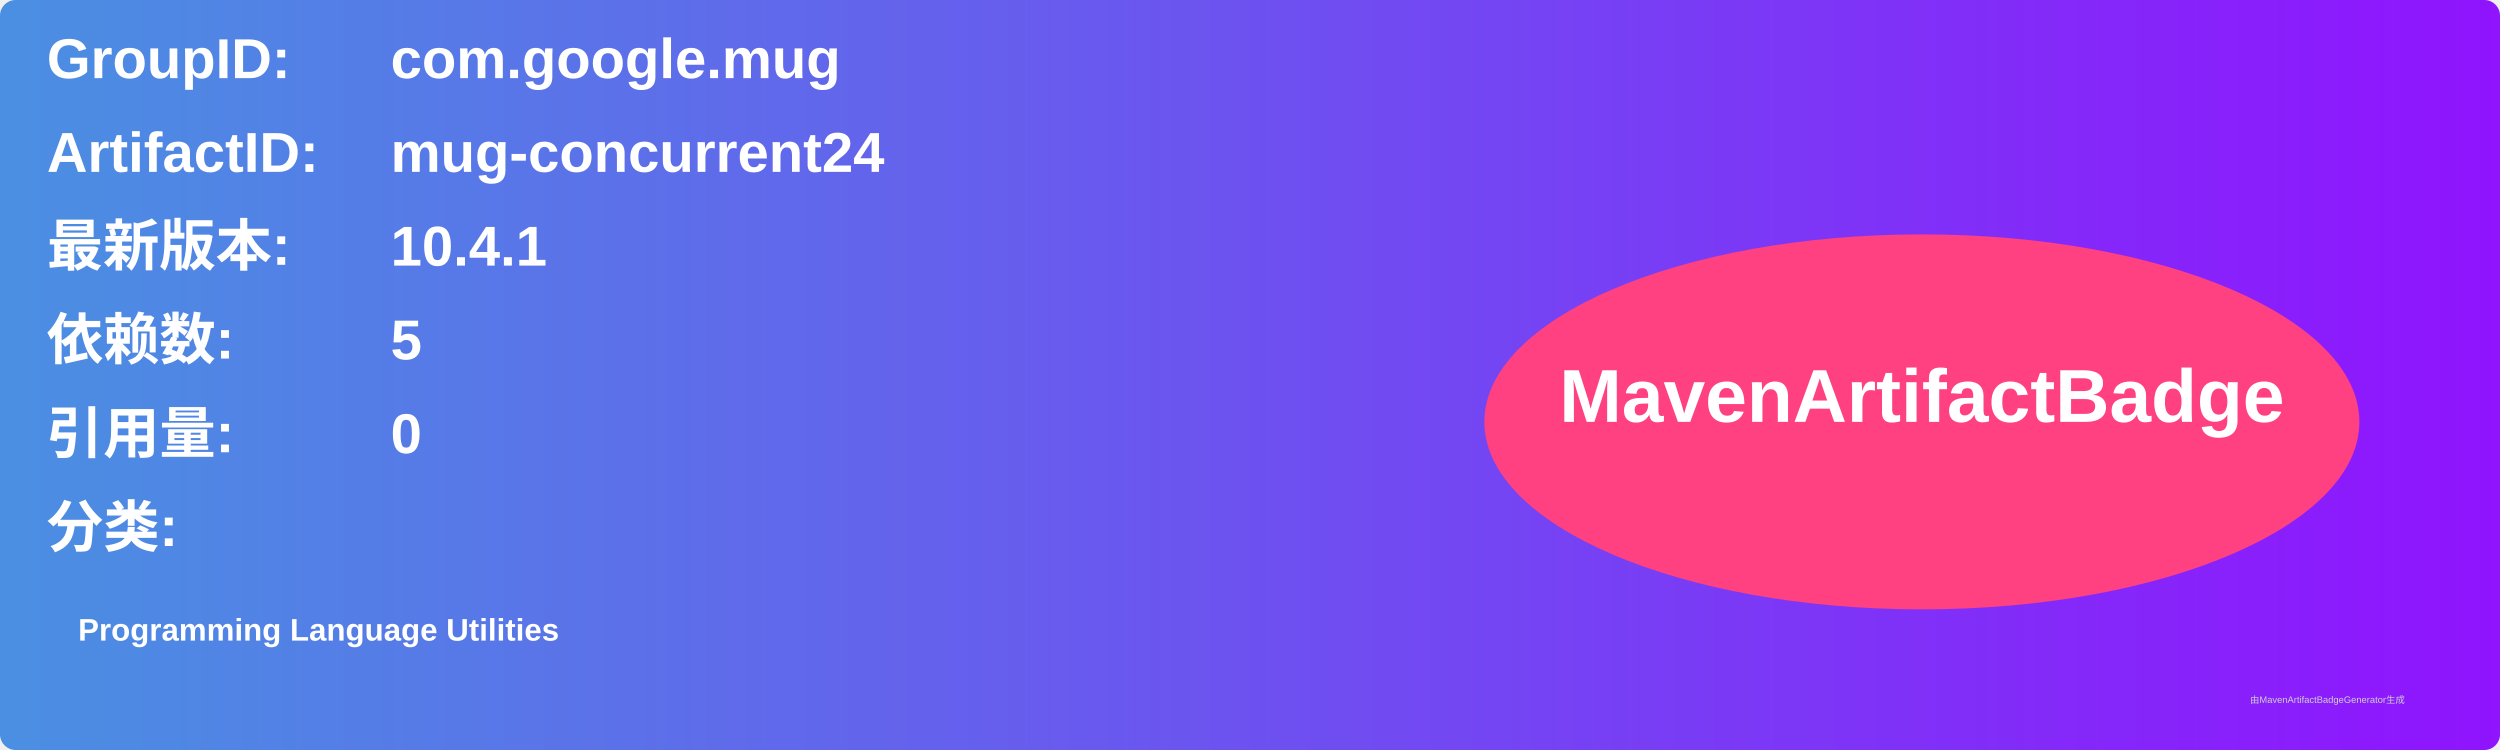
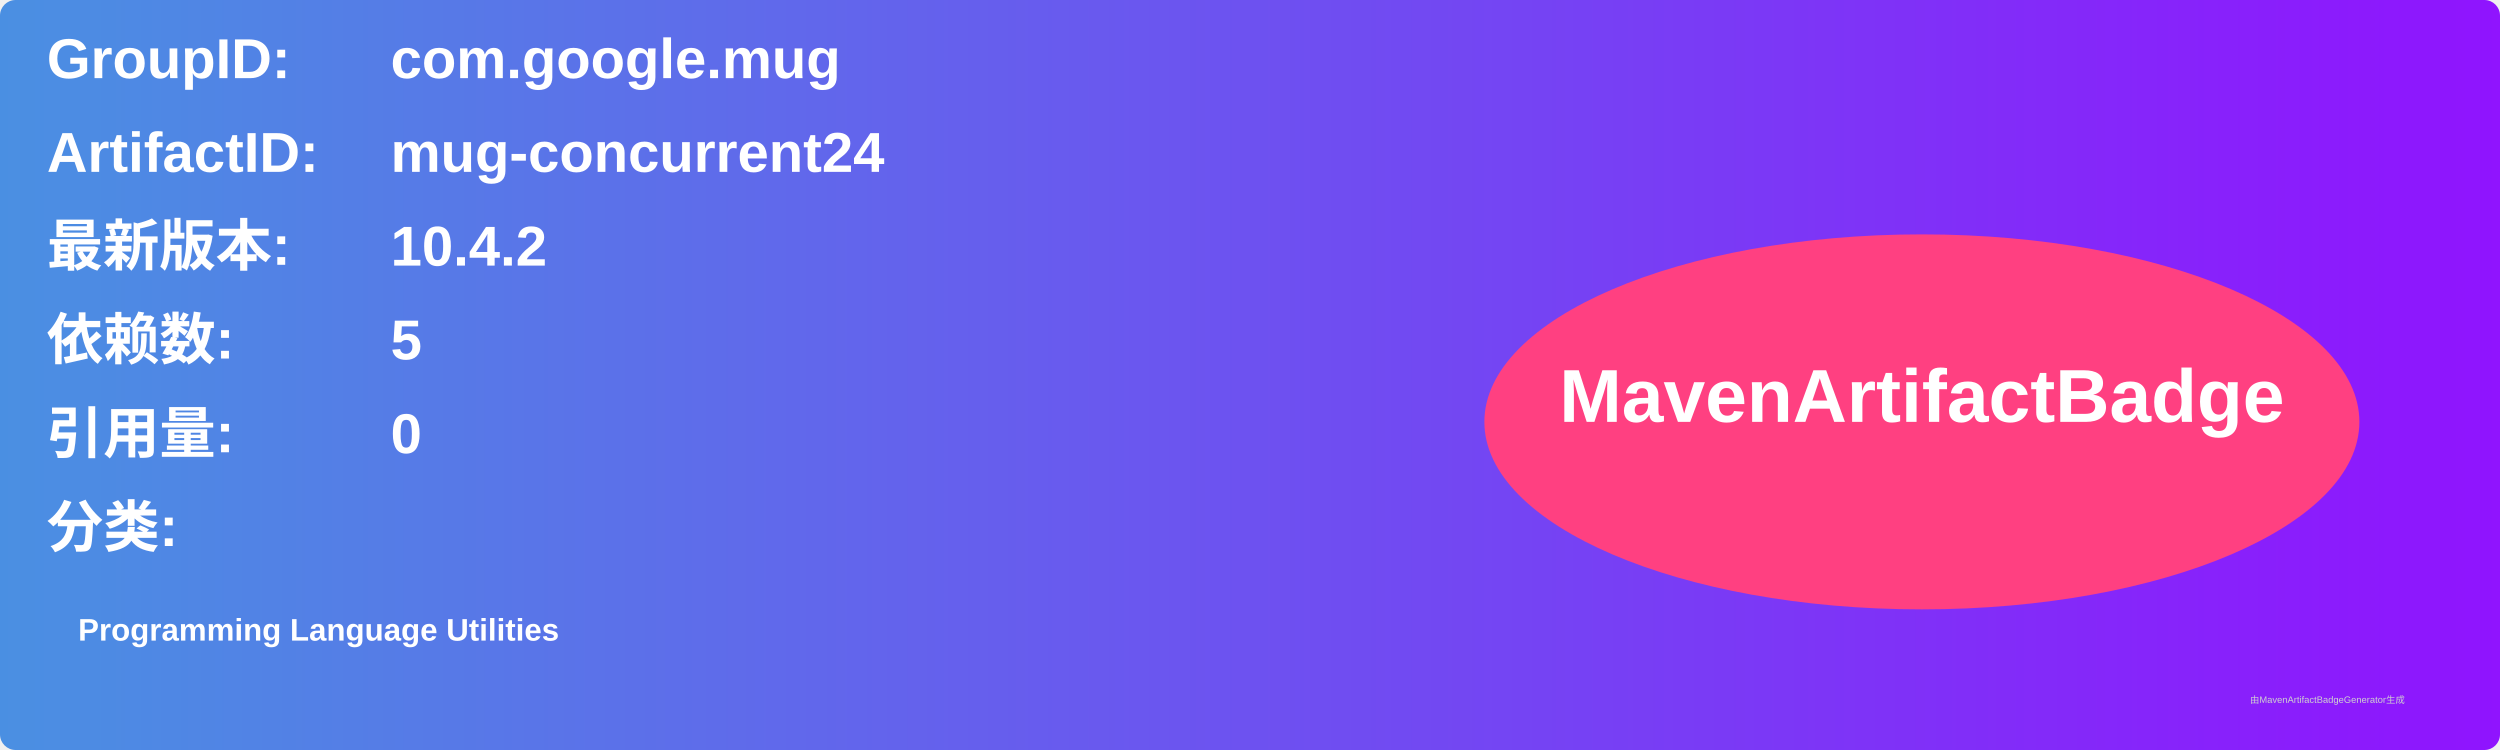
<svg xmlns="http://www.w3.org/2000/svg" width="800" height="240" viewBox="0 0 800 240">
  <linearGradient id="grad" x1="0%" y1="0%" x2="100%" y2="0%">
    <stop offset="0%" stop-color="#4a90e2" />
    <stop offset="100%" stop-color="#9013fe" />
  </linearGradient>
  <rect width="100%" height="100%" rx="5" ry="5" fill="url(#grad)" />
  <g transform="translate(15, 15)">
    <text x="0" y="10" font-family="Arial" font-size="18" fill="white" font-weight="bold" width="260">GroupID:</text>
    <text x="110" y="10" font-family="Arial" font-size="18" fill="white" font-weight="bold" width="460">com.google.mug</text>
    <text x="0" y="40" font-family="Arial" font-size="18" fill="white" font-weight="bold" width="260">ArtifactID:</text>
    <text x="110" y="40" font-family="Arial" font-size="18" fill="white" font-weight="bold" width="460">mug-concurrent24</text>
    <text x="0" y="70" font-family="Arial" font-size="18" fill="white" font-weight="bold">最新版本:</text>
    <text x="110" y="70" font-family="Arial" font-size="18" fill="white" font-weight="bold">
-       <tspan font-weight="bold">10.4.1</tspan>
+       <tspan font-weight="bold">10.4.2</tspan>
    </text>
    <text x="0" y="100" font-family="Arial" font-size="18" fill="white" font-weight="bold">依赖数: </text>
    <text x="110" y="100" font-family="Arial" font-size="18" fill="white">
      <tspan font-weight="bold">5</tspan>
    </text>
    <text x="0" y="130" font-family="Arial" font-size="18" fill="white" font-weight="bold">引用量: </text>
    <text x="110" y="130" font-family="Arial" font-size="18" fill="white">
      <tspan font-weight="bold">0</tspan>
    </text>
    <text x="0" y="160" font-family="Arial" font-size="18" fill="white" font-weight="bold">分类:</text>
    <text x="10" y="190" font-family="Arial" font-size="10" fill="white">
      <tspan font-weight="bold">Programming Language Utilities</tspan>
    </text>
    <ellipse cx="600" cy="120" rx="140" ry="60" fill="#ff4081" />
    <text x="600" y="120" text-anchor="middle" font-family="Arial" font-size="24" fill="white" font-weight="bold">MavenArtifactBadge</text>
  </g>
  <text x="720" y="225" font-family="Arial" font-size="3" fill="#d0d0d0">由MavenArtifactBadgeGenerator生成</text>
</svg>
